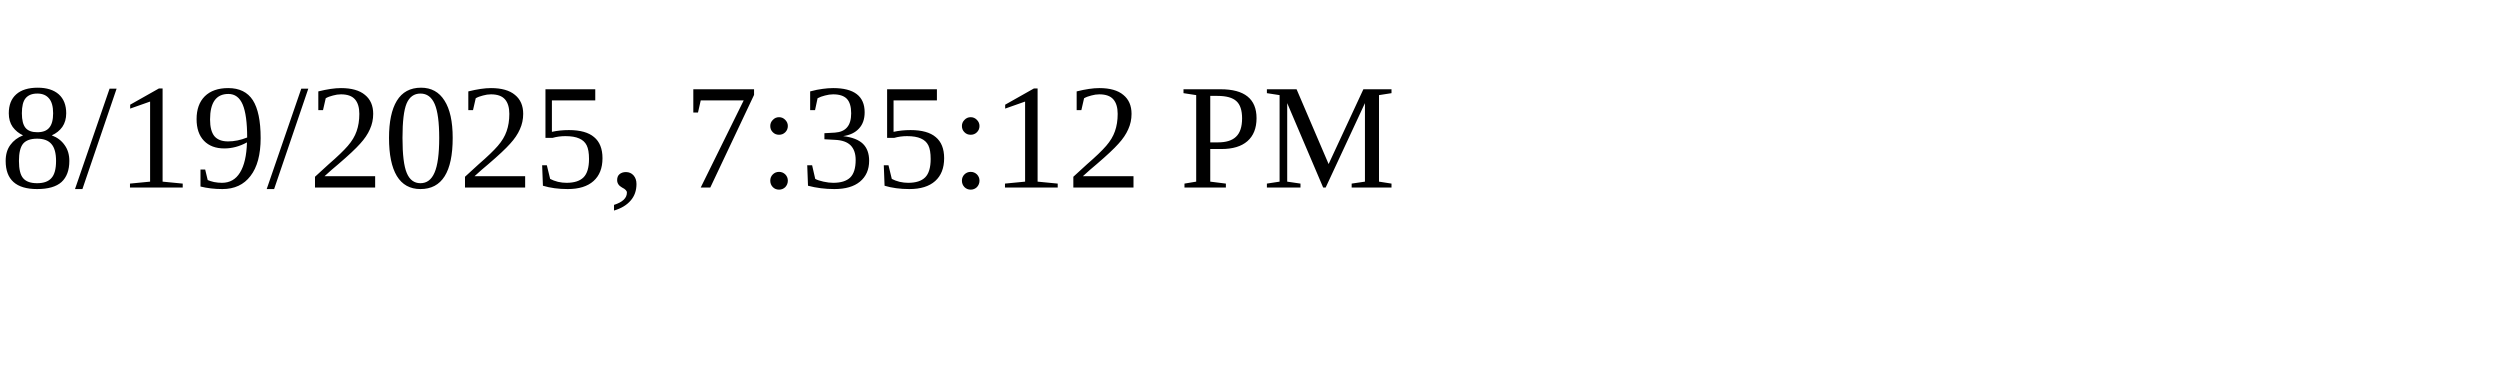
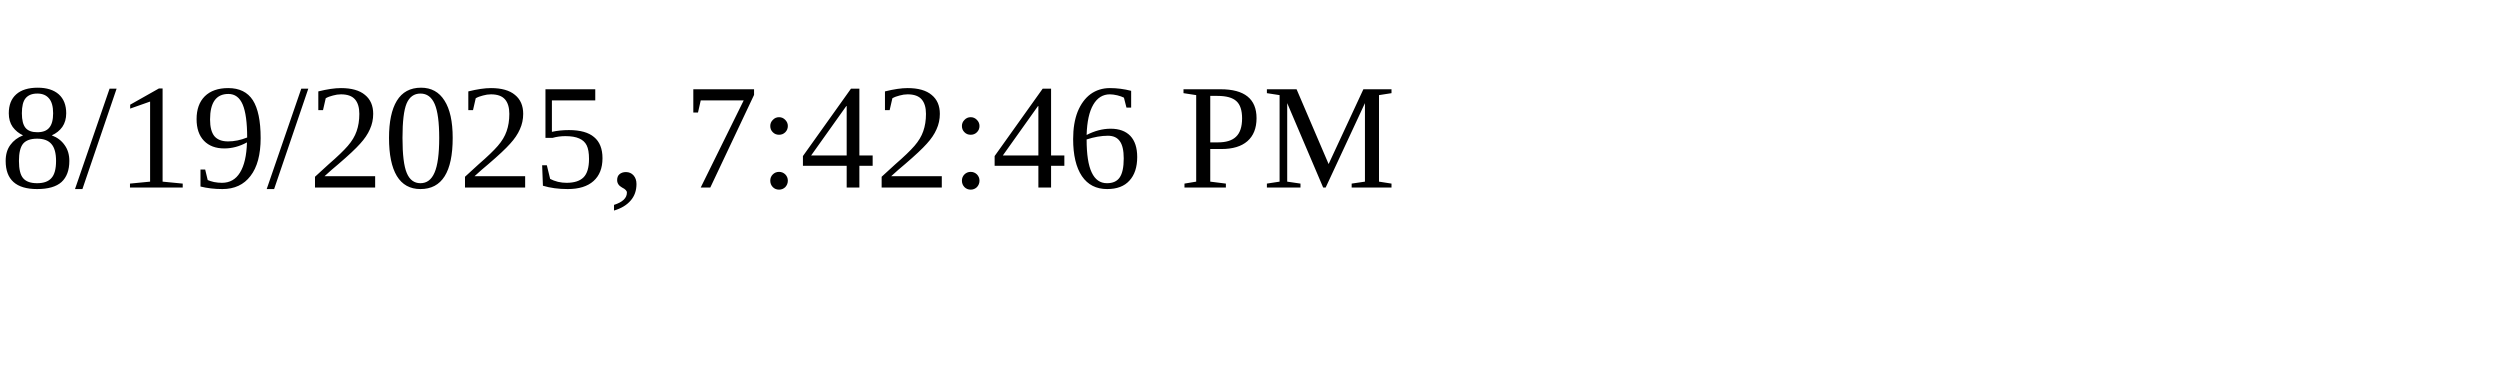
<svg xmlns="http://www.w3.org/2000/svg" height="30" width="200">
-   <text x="0" y="15">8/19/2025, 7:35:12 PM</text>
+   <text x="0" y="15">8/19/2025, 7:42:46 PM</text>
</svg>
